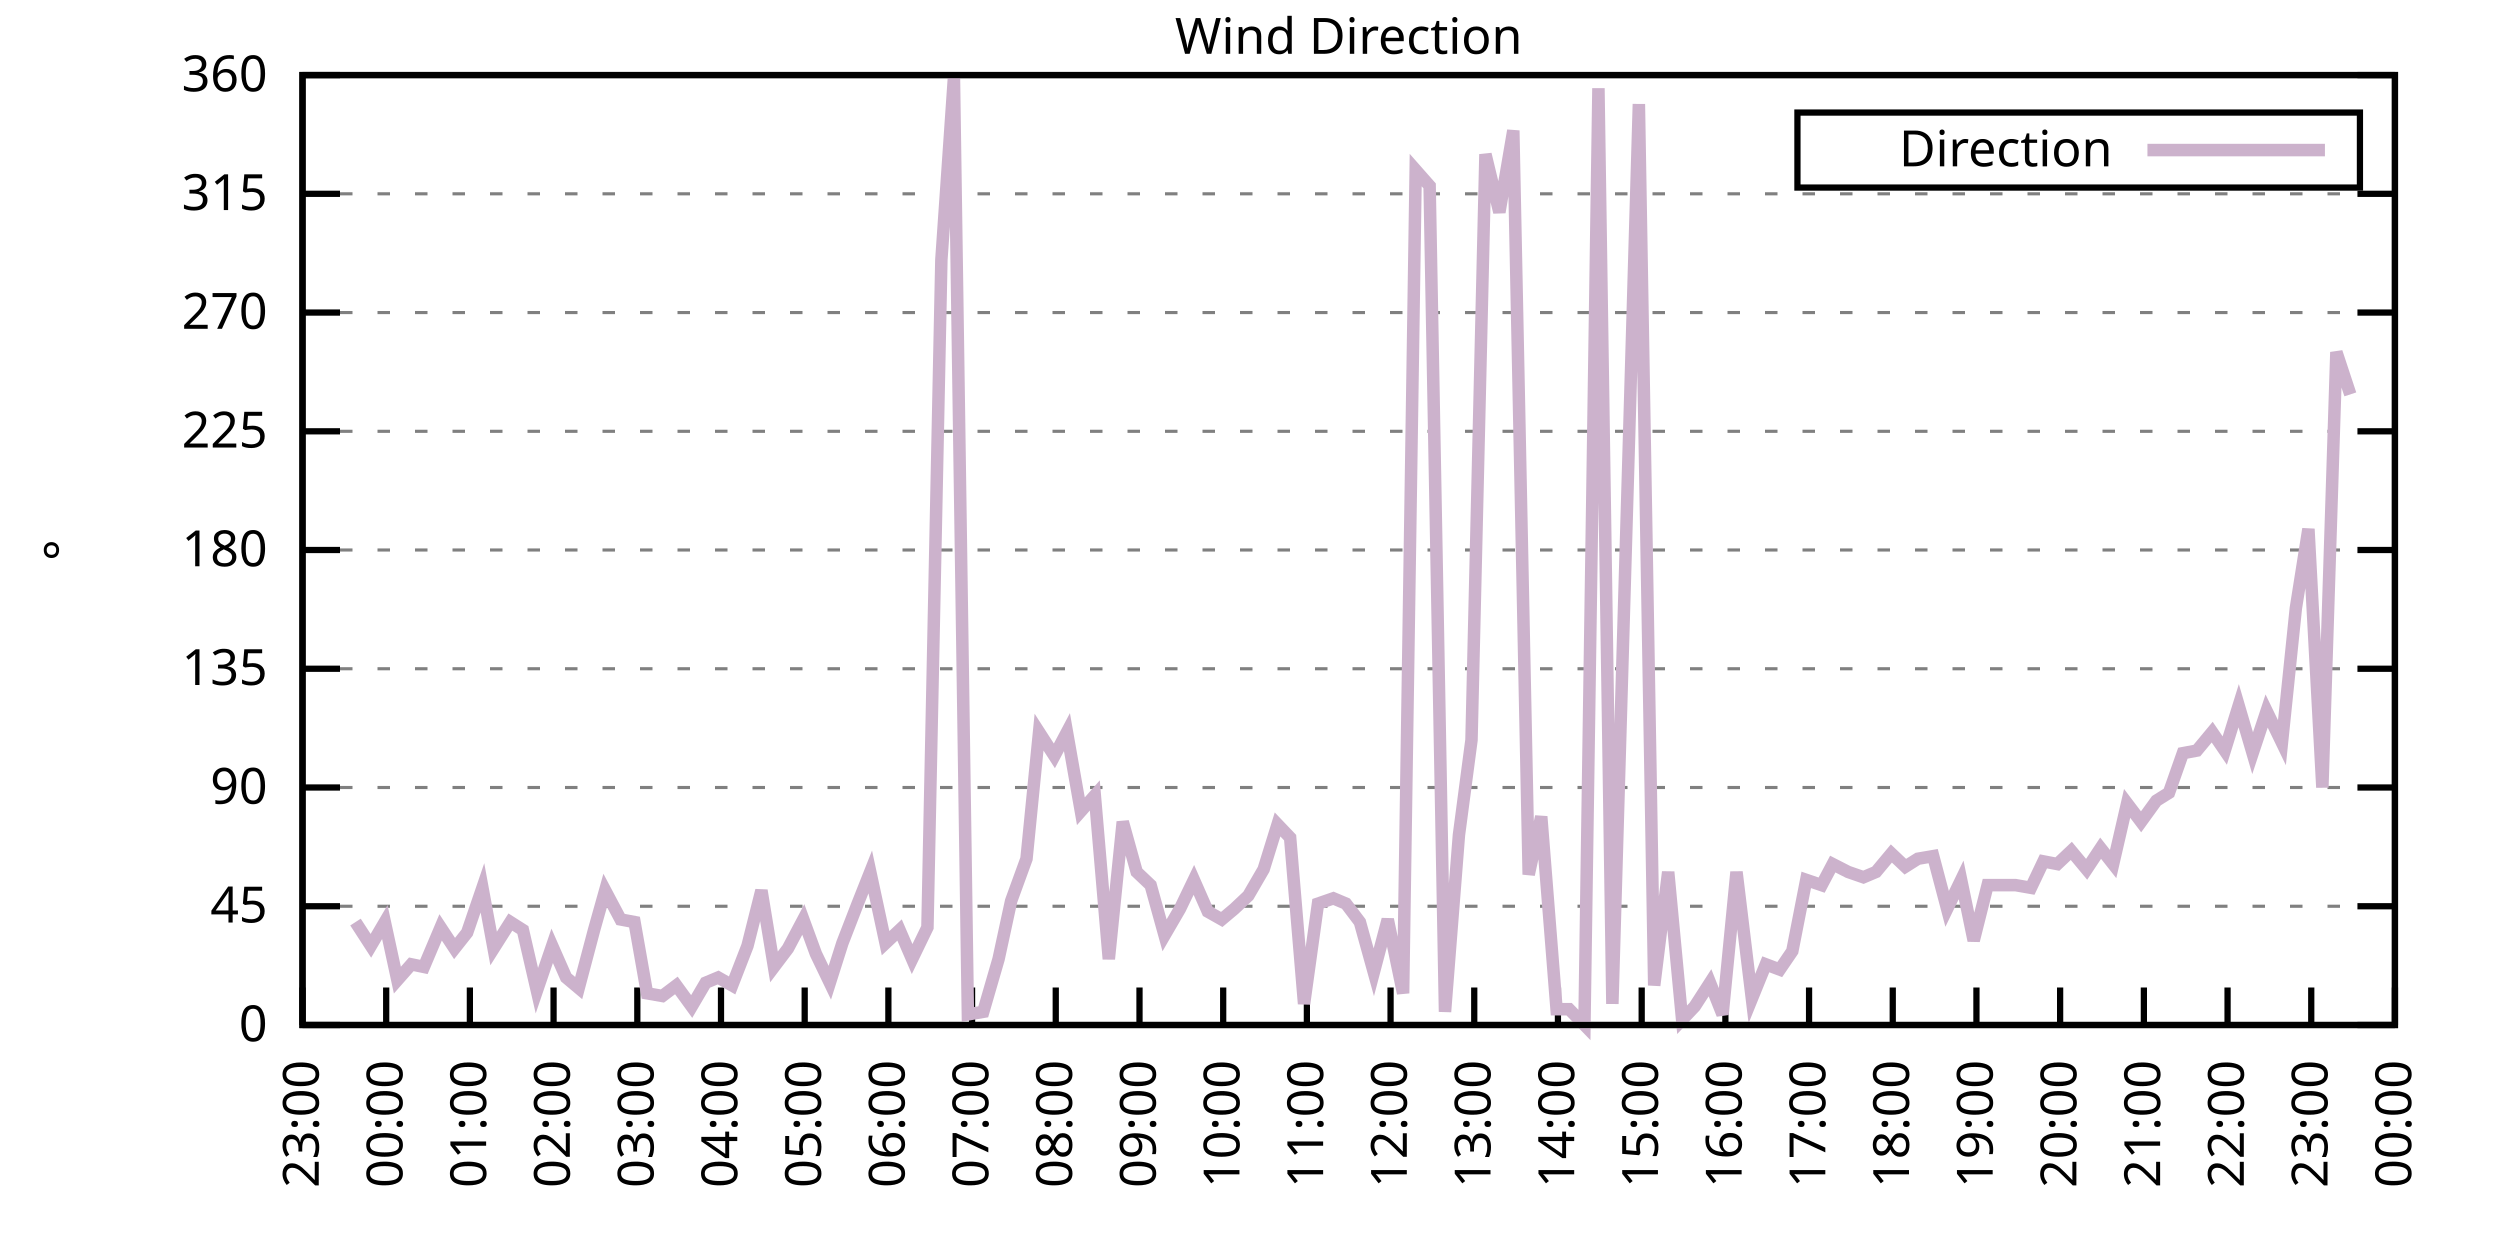
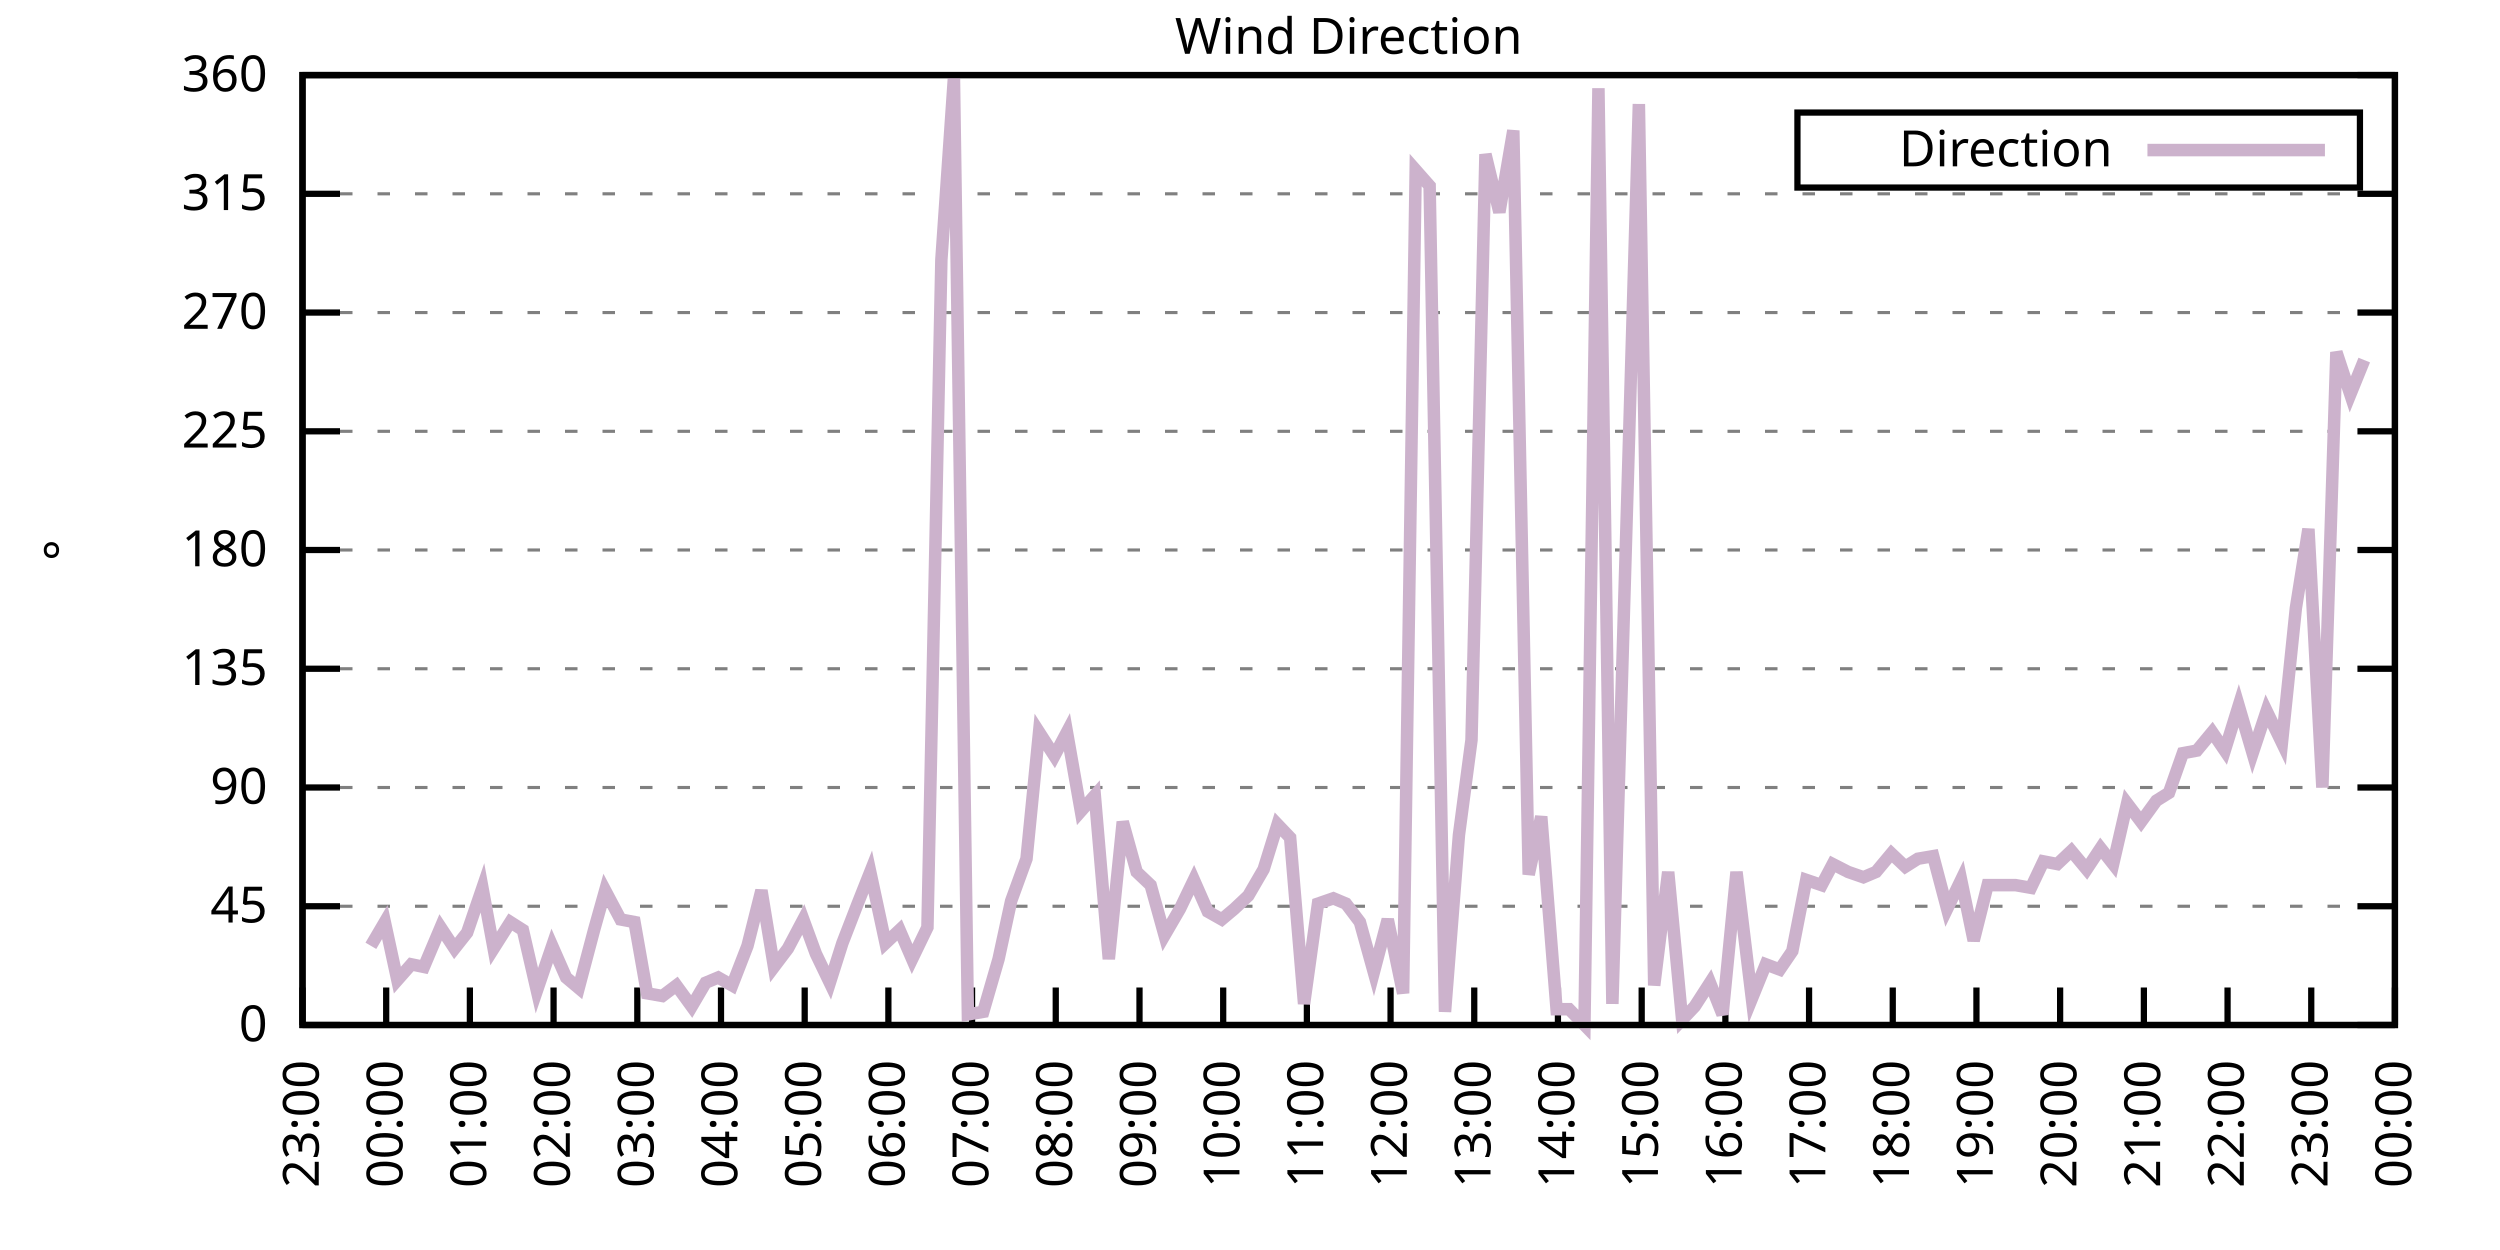
<svg xmlns="http://www.w3.org/2000/svg" xmlns:xlink="http://www.w3.org/1999/xlink" width="400" height="200" viewBox="0 0 400 200">
  <g id="gnuplot_canvas">
    <rect x="0" y="0" width="400" height="200" fill="none" />
    <defs>
      <circle id="gpDot" r="0.5" stroke-width="0.5" stroke="currentColor" />
      <path id="gpPt0" stroke-width="0.333" stroke="currentColor" d="M-1,0 h2 M0,-1 v2" />
      <path id="gpPt1" stroke-width="0.333" stroke="currentColor" d="M-1,-1 L1,1 M1,-1 L-1,1" />
      <path id="gpPt2" stroke-width="0.333" stroke="currentColor" d="M-1,0 L1,0 M0,-1 L0,1 M-1,-1 L1,1 M-1,1 L1,-1" />
      <rect id="gpPt3" stroke-width="0.333" stroke="currentColor" x="-1" y="-1" width="2" height="2" />
      <rect id="gpPt4" stroke-width="0.333" stroke="currentColor" fill="currentColor" x="-1" y="-1" width="2" height="2" />
      <circle id="gpPt5" stroke-width="0.333" stroke="currentColor" cx="0" cy="0" r="1" />
      <use xlink:href="#gpPt5" id="gpPt6" fill="currentColor" stroke="none" />
      <path id="gpPt7" stroke-width="0.333" stroke="currentColor" d="M0,-1.33 L-1.33,0.67 L1.33,0.67 z" />
      <use xlink:href="#gpPt7" id="gpPt8" fill="currentColor" stroke="none" />
      <use xlink:href="#gpPt7" id="gpPt9" stroke="currentColor" transform="rotate(180)" />
      <use xlink:href="#gpPt9" id="gpPt10" fill="currentColor" stroke="none" />
      <use xlink:href="#gpPt3" id="gpPt11" stroke="currentColor" transform="rotate(45)" />
      <use xlink:href="#gpPt11" id="gpPt12" fill="currentColor" stroke="none" />
      <path id="gpPt13" stroke-width="0.333" stroke="currentColor" d="M0,1.330 L1.265,0.411 L0.782,-1.067 L-0.782,-1.076 L-1.265,0.411 z" />
      <use xlink:href="#gpPt13" id="gpPt14" fill="currentColor" stroke="none" />
      <filter id="textbox" filterUnits="objectBoundingBox" x="0" y="0" height="1" width="1">
        <feFlood flood-color="white" flood-opacity="1" result="bgnd" />
        <feComposite in="SourceGraphic" in2="bgnd" operator="atop" />
      </filter>
      <filter id="greybox" filterUnits="objectBoundingBox" x="0" y="0" height="1" width="1">
        <feFlood flood-color="lightgrey" flood-opacity="1" result="grey" />
        <feComposite in="SourceGraphic" in2="grey" operator="atop" />
      </filter>
    </defs>
    <g fill="none" color="white" stroke="currentColor" stroke-width="1.00" stroke-linecap="butt" stroke-linejoin="miter">
</g>
    <g fill="none" color="black" stroke="currentColor" stroke-width="1.00" stroke-linecap="butt" stroke-linejoin="miter">
      <g stroke="none" shape-rendering="crispEdges">
        <polygon fill="rgb(255, 255, 255)" points="48.40,164.00 383.18,164.00 383.18,12.02 48.40,12.02 " />
      </g>
    </g>
    <g fill="none" color="black" stroke="currentColor" stroke-width="1.00" stroke-linecap="butt" stroke-linejoin="miter">
</g>
    <g fill="none" color="black" stroke="black" stroke-width="0.50" stroke-linecap="butt" stroke-linejoin="miter">
</g>
    <g fill="none" color="gray" stroke="currentColor" stroke-width="0.50" stroke-linecap="butt" stroke-linejoin="miter">
      <path stroke="gray" stroke-dasharray="2,4" class="gridline" d="M48.40,164.00 L383.19,164.00  " />
    </g>
    <g fill="none" color="gray" stroke="gray" stroke-width="1.00" stroke-linecap="butt" stroke-linejoin="miter">
</g>
    <g fill="none" color="black" stroke="currentColor" stroke-width="1.00" stroke-linecap="butt" stroke-linejoin="miter">
      <path stroke="black" d="M48.40,164.00 L54.40,164.00 M383.19,164.00 L377.19,164.00  " />
      <g transform="translate(42.80,166.60)" stroke="none" fill="black" font-family="Sans" font-size="8.00" text-anchor="end">
        <text>
          <tspan font-family="Sans"> 0</tspan>
        </text>
      </g>
    </g>
    <g fill="none" color="black" stroke="currentColor" stroke-width="1.00" stroke-linecap="butt" stroke-linejoin="miter">
</g>
    <g fill="none" color="black" stroke="black" stroke-width="0.50" stroke-linecap="butt" stroke-linejoin="miter">
</g>
    <g fill="none" color="gray" stroke="currentColor" stroke-width="0.50" stroke-linecap="butt" stroke-linejoin="miter">
      <path stroke="gray" stroke-dasharray="2,4" class="gridline" d="M48.40,145.00 L383.19,145.00  " />
    </g>
    <g fill="none" color="gray" stroke="gray" stroke-width="1.00" stroke-linecap="butt" stroke-linejoin="miter">
</g>
    <g fill="none" color="black" stroke="currentColor" stroke-width="1.00" stroke-linecap="butt" stroke-linejoin="miter">
      <path stroke="black" d="M48.40,145.00 L54.40,145.00 M383.19,145.00 L377.19,145.00  " />
      <g transform="translate(42.80,147.60)" stroke="none" fill="black" font-family="Sans" font-size="8.00" text-anchor="end">
        <text>
          <tspan font-family="Sans"> 45</tspan>
        </text>
      </g>
    </g>
    <g fill="none" color="black" stroke="currentColor" stroke-width="1.00" stroke-linecap="butt" stroke-linejoin="miter">
</g>
    <g fill="none" color="black" stroke="black" stroke-width="0.50" stroke-linecap="butt" stroke-linejoin="miter">
</g>
    <g fill="none" color="gray" stroke="currentColor" stroke-width="0.50" stroke-linecap="butt" stroke-linejoin="miter">
      <path stroke="gray" stroke-dasharray="2,4" class="gridline" d="M48.40,126.00 L383.19,126.00  " />
    </g>
    <g fill="none" color="gray" stroke="gray" stroke-width="1.00" stroke-linecap="butt" stroke-linejoin="miter">
</g>
    <g fill="none" color="black" stroke="currentColor" stroke-width="1.00" stroke-linecap="butt" stroke-linejoin="miter">
      <path stroke="black" d="M48.40,126.00 L54.40,126.00 M383.19,126.00 L377.19,126.00  " />
      <g transform="translate(42.80,128.60)" stroke="none" fill="black" font-family="Sans" font-size="8.00" text-anchor="end">
        <text>
          <tspan font-family="Sans"> 90</tspan>
        </text>
      </g>
    </g>
    <g fill="none" color="black" stroke="currentColor" stroke-width="1.00" stroke-linecap="butt" stroke-linejoin="miter">
</g>
    <g fill="none" color="black" stroke="black" stroke-width="0.50" stroke-linecap="butt" stroke-linejoin="miter">
</g>
    <g fill="none" color="gray" stroke="currentColor" stroke-width="0.50" stroke-linecap="butt" stroke-linejoin="miter">
      <path stroke="gray" stroke-dasharray="2,4" class="gridline" d="M48.40,107.00 L383.19,107.00  " />
    </g>
    <g fill="none" color="gray" stroke="gray" stroke-width="1.00" stroke-linecap="butt" stroke-linejoin="miter">
</g>
    <g fill="none" color="black" stroke="currentColor" stroke-width="1.00" stroke-linecap="butt" stroke-linejoin="miter">
      <path stroke="black" d="M48.40,107.00 L54.40,107.00 M383.19,107.00 L377.19,107.00  " />
      <g transform="translate(42.80,109.60)" stroke="none" fill="black" font-family="Sans" font-size="8.00" text-anchor="end">
        <text>
          <tspan font-family="Sans"> 135</tspan>
        </text>
      </g>
    </g>
    <g fill="none" color="black" stroke="currentColor" stroke-width="1.00" stroke-linecap="butt" stroke-linejoin="miter">
</g>
    <g fill="none" color="black" stroke="black" stroke-width="0.50" stroke-linecap="butt" stroke-linejoin="miter">
</g>
    <g fill="none" color="gray" stroke="currentColor" stroke-width="0.50" stroke-linecap="butt" stroke-linejoin="miter">
      <path stroke="gray" stroke-dasharray="2,4" class="gridline" d="M48.40,88.00 L383.19,88.00  " />
    </g>
    <g fill="none" color="gray" stroke="gray" stroke-width="1.00" stroke-linecap="butt" stroke-linejoin="miter">
</g>
    <g fill="none" color="black" stroke="currentColor" stroke-width="1.00" stroke-linecap="butt" stroke-linejoin="miter">
      <path stroke="black" d="M48.40,88.00 L54.40,88.00 M383.19,88.00 L377.19,88.00  " />
      <g transform="translate(42.80,90.60)" stroke="none" fill="black" font-family="Sans" font-size="8.00" text-anchor="end">
        <text>
          <tspan font-family="Sans"> 180</tspan>
        </text>
      </g>
    </g>
    <g fill="none" color="black" stroke="currentColor" stroke-width="1.00" stroke-linecap="butt" stroke-linejoin="miter">
</g>
    <g fill="none" color="black" stroke="black" stroke-width="0.50" stroke-linecap="butt" stroke-linejoin="miter">
</g>
    <g fill="none" color="gray" stroke="currentColor" stroke-width="0.50" stroke-linecap="butt" stroke-linejoin="miter">
      <path stroke="gray" stroke-dasharray="2,4" class="gridline" d="M48.40,69.01 L383.19,69.01  " />
    </g>
    <g fill="none" color="gray" stroke="gray" stroke-width="1.00" stroke-linecap="butt" stroke-linejoin="miter">
</g>
    <g fill="none" color="black" stroke="currentColor" stroke-width="1.00" stroke-linecap="butt" stroke-linejoin="miter">
      <path stroke="black" d="M48.40,69.01 L54.40,69.01 M383.19,69.01 L377.19,69.01  " />
      <g transform="translate(42.80,71.61)" stroke="none" fill="black" font-family="Sans" font-size="8.00" text-anchor="end">
        <text>
          <tspan font-family="Sans"> 225</tspan>
        </text>
      </g>
    </g>
    <g fill="none" color="black" stroke="currentColor" stroke-width="1.00" stroke-linecap="butt" stroke-linejoin="miter">
</g>
    <g fill="none" color="black" stroke="black" stroke-width="0.50" stroke-linecap="butt" stroke-linejoin="miter">
</g>
    <g fill="none" color="gray" stroke="currentColor" stroke-width="0.50" stroke-linecap="butt" stroke-linejoin="miter">
      <path stroke="gray" stroke-dasharray="2,4" class="gridline" d="M48.40,50.01 L383.19,50.01  " />
    </g>
    <g fill="none" color="gray" stroke="gray" stroke-width="1.00" stroke-linecap="butt" stroke-linejoin="miter">
</g>
    <g fill="none" color="black" stroke="currentColor" stroke-width="1.00" stroke-linecap="butt" stroke-linejoin="miter">
      <path stroke="black" d="M48.40,50.01 L54.40,50.01 M383.19,50.01 L377.19,50.01  " />
      <g transform="translate(42.80,52.61)" stroke="none" fill="black" font-family="Sans" font-size="8.00" text-anchor="end">
        <text>
          <tspan font-family="Sans"> 270</tspan>
        </text>
      </g>
    </g>
    <g fill="none" color="black" stroke="currentColor" stroke-width="1.00" stroke-linecap="butt" stroke-linejoin="miter">
</g>
    <g fill="none" color="black" stroke="black" stroke-width="0.50" stroke-linecap="butt" stroke-linejoin="miter">
</g>
    <g fill="none" color="gray" stroke="currentColor" stroke-width="0.50" stroke-linecap="butt" stroke-linejoin="miter">
      <path stroke="gray" stroke-dasharray="2,4" class="gridline" d="M48.40,31.01 L383.19,31.01  " />
    </g>
    <g fill="none" color="gray" stroke="gray" stroke-width="1.00" stroke-linecap="butt" stroke-linejoin="miter">
</g>
    <g fill="none" color="black" stroke="currentColor" stroke-width="1.00" stroke-linecap="butt" stroke-linejoin="miter">
      <path stroke="black" d="M48.40,31.01 L54.40,31.01 M383.19,31.01 L377.19,31.01  " />
      <g transform="translate(42.80,33.61)" stroke="none" fill="black" font-family="Sans" font-size="8.00" text-anchor="end">
        <text>
          <tspan font-family="Sans"> 315</tspan>
        </text>
      </g>
    </g>
    <g fill="none" color="black" stroke="currentColor" stroke-width="1.00" stroke-linecap="butt" stroke-linejoin="miter">
</g>
    <g fill="none" color="black" stroke="black" stroke-width="0.50" stroke-linecap="butt" stroke-linejoin="miter">
</g>
    <g fill="none" color="gray" stroke="currentColor" stroke-width="0.50" stroke-linecap="butt" stroke-linejoin="miter">
      <path stroke="gray" stroke-dasharray="2,4" class="gridline" d="M48.40,12.01 L383.19,12.01  " />
    </g>
    <g fill="none" color="gray" stroke="gray" stroke-width="1.00" stroke-linecap="butt" stroke-linejoin="miter">
</g>
    <g fill="none" color="black" stroke="currentColor" stroke-width="1.00" stroke-linecap="butt" stroke-linejoin="miter">
      <path stroke="black" d="M48.40,12.01 L54.40,12.01 M383.19,12.01 L377.19,12.01  " />
      <g transform="translate(42.80,14.61)" stroke="none" fill="black" font-family="Sans" font-size="8.00" text-anchor="end">
        <text>
          <tspan font-family="Sans"> 360</tspan>
        </text>
      </g>
    </g>
    <g fill="none" color="black" stroke="currentColor" stroke-width="1.00" stroke-linecap="butt" stroke-linejoin="miter">
      <path stroke="black" d="M48.40,164.00 L48.40,158.00  " />
      <g transform="translate(51.00,169.60) rotate(270.00)" stroke="none" fill="black" font-family="Sans" font-size="8.00" text-anchor="end">
        <text>
          <tspan font-family="Sans">23:00</tspan>
        </text>
      </g>
    </g>
    <g fill="none" color="black" stroke="currentColor" stroke-width="1.00" stroke-linecap="butt" stroke-linejoin="miter">
      <path stroke="black" d="M61.79,164.00 L61.79,158.00  " />
      <g transform="translate(64.39,169.60) rotate(270.00)" stroke="none" fill="black" font-family="Sans" font-size="8.00" text-anchor="end">
        <text>
          <tspan font-family="Sans">00:00</tspan>
        </text>
      </g>
    </g>
    <g fill="none" color="black" stroke="currentColor" stroke-width="1.00" stroke-linecap="butt" stroke-linejoin="miter">
      <path stroke="black" d="M75.18,164.00 L75.18,158.00  " />
      <g transform="translate(77.78,169.60) rotate(270.00)" stroke="none" fill="black" font-family="Sans" font-size="8.00" text-anchor="end">
        <text>
          <tspan font-family="Sans">01:00</tspan>
        </text>
      </g>
    </g>
    <g fill="none" color="black" stroke="currentColor" stroke-width="1.00" stroke-linecap="butt" stroke-linejoin="miter">
      <path stroke="black" d="M88.57,164.00 L88.57,158.00  " />
      <g transform="translate(91.17,169.60) rotate(270.00)" stroke="none" fill="black" font-family="Sans" font-size="8.00" text-anchor="end">
        <text>
          <tspan font-family="Sans">02:00</tspan>
        </text>
      </g>
    </g>
    <g fill="none" color="black" stroke="currentColor" stroke-width="1.00" stroke-linecap="butt" stroke-linejoin="miter">
      <path stroke="black" d="M101.97,164.00 L101.97,158.00  " />
      <g transform="translate(104.57,169.60) rotate(270.00)" stroke="none" fill="black" font-family="Sans" font-size="8.00" text-anchor="end">
        <text>
          <tspan font-family="Sans">03:00</tspan>
        </text>
      </g>
    </g>
    <g fill="none" color="black" stroke="currentColor" stroke-width="1.00" stroke-linecap="butt" stroke-linejoin="miter">
      <path stroke="black" d="M115.36,164.00 L115.36,158.00  " />
      <g transform="translate(117.96,169.60) rotate(270.00)" stroke="none" fill="black" font-family="Sans" font-size="8.00" text-anchor="end">
        <text>
          <tspan font-family="Sans">04:00</tspan>
        </text>
      </g>
    </g>
    <g fill="none" color="black" stroke="currentColor" stroke-width="1.00" stroke-linecap="butt" stroke-linejoin="miter">
      <path stroke="black" d="M128.75,164.00 L128.75,158.00  " />
      <g transform="translate(131.35,169.60) rotate(270.00)" stroke="none" fill="black" font-family="Sans" font-size="8.00" text-anchor="end">
        <text>
          <tspan font-family="Sans">05:00</tspan>
        </text>
      </g>
    </g>
    <g fill="none" color="black" stroke="currentColor" stroke-width="1.00" stroke-linecap="butt" stroke-linejoin="miter">
      <path stroke="black" d="M142.14,164.00 L142.14,158.00  " />
      <g transform="translate(144.74,169.60) rotate(270.00)" stroke="none" fill="black" font-family="Sans" font-size="8.00" text-anchor="end">
        <text>
          <tspan font-family="Sans">06:00</tspan>
        </text>
      </g>
    </g>
    <g fill="none" color="black" stroke="currentColor" stroke-width="1.00" stroke-linecap="butt" stroke-linejoin="miter">
      <path stroke="black" d="M155.53,164.00 L155.53,158.00  " />
      <g transform="translate(158.13,169.60) rotate(270.00)" stroke="none" fill="black" font-family="Sans" font-size="8.00" text-anchor="end">
        <text>
          <tspan font-family="Sans">07:00</tspan>
        </text>
      </g>
    </g>
    <g fill="none" color="black" stroke="currentColor" stroke-width="1.00" stroke-linecap="butt" stroke-linejoin="miter">
      <path stroke="black" d="M168.92,164.00 L168.92,158.00  " />
      <g transform="translate(171.52,169.60) rotate(270.00)" stroke="none" fill="black" font-family="Sans" font-size="8.00" text-anchor="end">
        <text>
          <tspan font-family="Sans">08:00</tspan>
        </text>
      </g>
    </g>
    <g fill="none" color="black" stroke="currentColor" stroke-width="1.00" stroke-linecap="butt" stroke-linejoin="miter">
      <path stroke="black" d="M182.32,164.00 L182.32,158.00  " />
      <g transform="translate(184.92,169.60) rotate(270.00)" stroke="none" fill="black" font-family="Sans" font-size="8.00" text-anchor="end">
        <text>
          <tspan font-family="Sans">09:00</tspan>
        </text>
      </g>
    </g>
    <g fill="none" color="black" stroke="currentColor" stroke-width="1.00" stroke-linecap="butt" stroke-linejoin="miter">
      <path stroke="black" d="M195.71,164.00 L195.71,158.00  " />
      <g transform="translate(198.31,169.60) rotate(270.00)" stroke="none" fill="black" font-family="Sans" font-size="8.00" text-anchor="end">
        <text>
          <tspan font-family="Sans">10:00</tspan>
        </text>
      </g>
    </g>
    <g fill="none" color="black" stroke="currentColor" stroke-width="1.00" stroke-linecap="butt" stroke-linejoin="miter">
      <path stroke="black" d="M209.10,164.00 L209.10,158.00  " />
      <g transform="translate(211.70,169.60) rotate(270.00)" stroke="none" fill="black" font-family="Sans" font-size="8.00" text-anchor="end">
        <text>
          <tspan font-family="Sans">11:00</tspan>
        </text>
      </g>
    </g>
    <g fill="none" color="black" stroke="currentColor" stroke-width="1.00" stroke-linecap="butt" stroke-linejoin="miter">
      <path stroke="black" d="M222.49,164.00 L222.49,158.00  " />
      <g transform="translate(225.09,169.60) rotate(270.00)" stroke="none" fill="black" font-family="Sans" font-size="8.00" text-anchor="end">
        <text>
          <tspan font-family="Sans">12:00</tspan>
        </text>
      </g>
    </g>
    <g fill="none" color="black" stroke="currentColor" stroke-width="1.00" stroke-linecap="butt" stroke-linejoin="miter">
      <path stroke="black" d="M235.88,164.00 L235.88,158.00  " />
      <g transform="translate(238.48,169.60) rotate(270.00)" stroke="none" fill="black" font-family="Sans" font-size="8.00" text-anchor="end">
        <text>
          <tspan font-family="Sans">13:00</tspan>
        </text>
      </g>
    </g>
    <g fill="none" color="black" stroke="currentColor" stroke-width="1.00" stroke-linecap="butt" stroke-linejoin="miter">
      <path stroke="black" d="M249.27,164.00 L249.27,158.00  " />
      <g transform="translate(251.87,169.60) rotate(270.00)" stroke="none" fill="black" font-family="Sans" font-size="8.00" text-anchor="end">
        <text>
          <tspan font-family="Sans">14:00</tspan>
        </text>
      </g>
    </g>
    <g fill="none" color="black" stroke="currentColor" stroke-width="1.00" stroke-linecap="butt" stroke-linejoin="miter">
      <path stroke="black" d="M262.67,164.00 L262.67,158.00  " />
      <g transform="translate(265.27,169.60) rotate(270.00)" stroke="none" fill="black" font-family="Sans" font-size="8.00" text-anchor="end">
        <text>
          <tspan font-family="Sans">15:00</tspan>
        </text>
      </g>
    </g>
    <g fill="none" color="black" stroke="currentColor" stroke-width="1.00" stroke-linecap="butt" stroke-linejoin="miter">
      <path stroke="black" d="M276.06,164.00 L276.06,158.00  " />
      <g transform="translate(278.66,169.60) rotate(270.00)" stroke="none" fill="black" font-family="Sans" font-size="8.00" text-anchor="end">
        <text>
          <tspan font-family="Sans">16:00</tspan>
        </text>
      </g>
    </g>
    <g fill="none" color="black" stroke="currentColor" stroke-width="1.00" stroke-linecap="butt" stroke-linejoin="miter">
      <path stroke="black" d="M289.45,164.00 L289.45,158.00  " />
      <g transform="translate(292.05,169.60) rotate(270.00)" stroke="none" fill="black" font-family="Sans" font-size="8.00" text-anchor="end">
        <text>
          <tspan font-family="Sans">17:00</tspan>
        </text>
      </g>
    </g>
    <g fill="none" color="black" stroke="currentColor" stroke-width="1.00" stroke-linecap="butt" stroke-linejoin="miter">
      <path stroke="black" d="M302.84,164.00 L302.84,158.00  " />
      <g transform="translate(305.44,169.60) rotate(270.00)" stroke="none" fill="black" font-family="Sans" font-size="8.00" text-anchor="end">
        <text>
          <tspan font-family="Sans">18:00</tspan>
        </text>
      </g>
    </g>
    <g fill="none" color="black" stroke="currentColor" stroke-width="1.00" stroke-linecap="butt" stroke-linejoin="miter">
      <path stroke="black" d="M316.23,164.00 L316.23,158.00  " />
      <g transform="translate(318.83,169.60) rotate(270.00)" stroke="none" fill="black" font-family="Sans" font-size="8.00" text-anchor="end">
        <text>
          <tspan font-family="Sans">19:00</tspan>
        </text>
      </g>
    </g>
    <g fill="none" color="black" stroke="currentColor" stroke-width="1.00" stroke-linecap="butt" stroke-linejoin="miter">
      <path stroke="black" d="M329.62,164.00 L329.62,158.00  " />
      <g transform="translate(332.22,169.60) rotate(270.00)" stroke="none" fill="black" font-family="Sans" font-size="8.00" text-anchor="end">
        <text>
          <tspan font-family="Sans">20:00</tspan>
        </text>
      </g>
    </g>
    <g fill="none" color="black" stroke="currentColor" stroke-width="1.00" stroke-linecap="butt" stroke-linejoin="miter">
      <path stroke="black" d="M343.02,164.00 L343.02,158.00  " />
      <g transform="translate(345.62,169.60) rotate(270.00)" stroke="none" fill="black" font-family="Sans" font-size="8.00" text-anchor="end">
        <text>
          <tspan font-family="Sans">21:00</tspan>
        </text>
      </g>
    </g>
    <g fill="none" color="black" stroke="currentColor" stroke-width="1.00" stroke-linecap="butt" stroke-linejoin="miter">
      <path stroke="black" d="M356.41,164.00 L356.41,158.00  " />
      <g transform="translate(359.01,169.60) rotate(270.00)" stroke="none" fill="black" font-family="Sans" font-size="8.00" text-anchor="end">
        <text>
          <tspan font-family="Sans">22:00</tspan>
        </text>
      </g>
    </g>
    <g fill="none" color="black" stroke="currentColor" stroke-width="1.00" stroke-linecap="butt" stroke-linejoin="miter">
      <path stroke="black" d="M369.80,164.00 L369.80,158.00  " />
      <g transform="translate(372.40,169.60) rotate(270.00)" stroke="none" fill="black" font-family="Sans" font-size="8.00" text-anchor="end">
        <text>
          <tspan font-family="Sans">23:00</tspan>
        </text>
      </g>
    </g>
    <g fill="none" color="black" stroke="currentColor" stroke-width="1.00" stroke-linecap="butt" stroke-linejoin="miter">
      <path stroke="black" d="M383.19,164.00 L383.19,158.00  " />
      <g transform="translate(385.79,169.60) rotate(270.00)" stroke="none" fill="black" font-family="Sans" font-size="8.00" text-anchor="end">
        <text>
          <tspan font-family="Sans">00:00</tspan>
        </text>
      </g>
    </g>
    <g fill="none" color="black" stroke="currentColor" stroke-width="1.00" stroke-linecap="butt" stroke-linejoin="miter">
</g>
    <g fill="none" color="black" stroke="currentColor" stroke-width="1.00" stroke-linecap="butt" stroke-linejoin="miter">
      <path stroke="black" d="M48.40,12.01 L48.40,164.00 L383.19,164.00 L383.19,12.01 L48.40,12.01 Z  " />
    </g>
    <g fill="none" color="black" stroke="currentColor" stroke-width="1.00" stroke-linecap="butt" stroke-linejoin="miter">
</g>
    <g fill="none" color="black" stroke="currentColor" stroke-width="1.00" stroke-linecap="butt" stroke-linejoin="miter">
      <path stroke="black" d="M287.59,30.01 L287.59,18.01 L377.59,18.01 L377.59,30.01 L287.59,30.01 Z  " />
    </g>
    <g id="Wind_direction_plot_1">
      <g fill="none" color="white" stroke="black" stroke-width="2.00" stroke-linecap="butt" stroke-linejoin="miter">
</g>
      <g fill="none" color="black" stroke="currentColor" stroke-width="2.00" stroke-linecap="butt" stroke-linejoin="miter">
        <g transform="translate(337.99,26.61)" stroke="none" fill="black" font-family="Sans" font-size="8.00" text-anchor="end">
          <text>
            <tspan font-family="Sans">Direction</tspan>
          </text>
        </g>
      </g>
      <g fill="none" color="black" stroke="currentColor" stroke-width="2.00" stroke-linecap="butt" stroke-linejoin="miter">
-         <path stroke="rgb(204, 178, 204)" d="M343.59,24.01 L371.99,24.01 M56.88,147.53 L59.34,151.33 L61.57,147.53 L63.58,156.82 L65.81,154.29 L67.82,154.71   L70.50,148.38 L72.73,151.76 L74.74,149.22 L77.19,142.05 L78.98,151.76 L81.66,147.53 L83.66,148.80 L85.90,158.51   L88.35,151.33 L90.58,156.40 L92.59,158.09 L95.05,148.80 L96.83,142.47 L99.29,147.11 L101.52,147.53 L103.53,158.93   L105.98,159.36 L108.22,157.67 L110.67,161.04 L112.90,157.24 L114.91,156.40 L117.14,157.67 L119.60,151.33 L121.83,142.47   L123.84,154.71 L126.07,151.76 L128.53,147.11 L130.54,152.60 L132.77,157.24 L134.78,150.91 L137.23,144.58 L139.24,139.51   L141.69,150.91 L143.93,148.80 L145.94,153.45 L148.39,148.38 L150.62,41.56 L152.63,12.43 L154.86,162.31 L157.32,161.89   L159.77,153.45 L161.78,144.16 L164.24,137.40 L166.25,117.14 L168.70,120.94 L170.71,117.14 L172.94,129.80 L175.17,127.27   L177.41,153.45 L179.64,131.49 L181.87,139.51 L184.10,141.62 L186.33,149.65 L188.79,145.42 L191.02,140.78 L193.25,145.85   L195.48,147.11 L197.49,145.42 L199.73,143.31 L202.18,139.09 L204.41,131.91 L206.42,134.02 L208.65,160.62 L210.88,144.58   L213.34,143.73 L215.35,144.58 L217.58,147.53 L219.81,155.56 L222.04,147.11 L224.50,158.93 L226.51,27.21 L228.74,29.74   L231.20,161.89 L233.43,133.60 L235.44,118.40 L237.67,24.68 L239.90,33.96 L242.13,20.88 L244.59,139.93 L246.60,130.65   L249.05,161.47 L251.06,161.47 L253.51,164.00 L255.75,14.12 L257.98,160.62 L262.22,16.65 L264.67,157.67 L266.91,139.51   L269.14,163.16 L271.15,161.04 L273.60,157.24 L275.61,162.31 L277.84,139.51 L280.30,159.78 L282.53,154.29 L284.76,155.13   L286.77,152.18 L289.00,140.78 L291.46,141.62 L293.24,138.25 L295.70,139.51 L298.15,140.36 L300.16,139.51 L302.62,136.56   L304.85,138.67 L306.86,137.40 L309.31,136.98 L311.54,145.42 L313.78,140.78 L315.79,150.49 L318.02,141.62 L320.25,141.62   L322.48,141.62 L324.94,142.05 L326.95,137.82 L329.18,138.25 L331.41,136.14 L333.86,139.09 L336.10,135.71 L338.10,138.25   L340.34,128.54 L342.57,131.49 L345.02,128.11 L347.03,126.85 L349.26,120.51 L351.50,120.09 L353.95,117.14 L355.96,120.09   L358.19,112.91 L360.42,120.51 L362.66,113.76 L365.11,118.83 L367.34,97.29 L369.35,84.63 L371.58,126.00 L373.82,56.34   L376.05,63.10  " />
+         <path stroke="rgb(204, 178, 204)" d="M343.59,24.01 L371.99,24.01 M59.34,151.33 L61.57,147.53 L63.58,156.82 L65.81,154.29 L67.82,154.71 L70.50,148.38   L72.73,151.76 L74.74,149.22 L77.19,142.05 L78.98,151.76 L81.66,147.53 L83.66,148.80 L85.90,158.51 L88.35,151.33   L90.58,156.40 L92.59,158.09 L95.05,148.80 L96.83,142.47 L99.29,147.11 L101.52,147.53 L103.53,158.93 L105.98,159.36   L108.22,157.67 L110.67,161.04 L112.90,157.24 L114.91,156.40 L117.14,157.67 L119.60,151.33 L121.83,142.47 L123.84,154.71   L126.07,151.76 L128.53,147.11 L130.54,152.60 L132.77,157.24 L134.78,150.91 L137.23,144.58 L139.24,139.51 L141.69,150.91   L143.93,148.80 L145.94,153.45 L148.39,148.38 L150.62,41.56 L152.63,12.43 L154.86,162.31 L157.32,161.89 L159.77,153.45   L161.78,144.16 L164.24,137.40 L166.25,117.14 L168.70,120.94 L170.71,117.14 L172.94,129.80 L175.17,127.27 L177.41,153.45   L179.64,131.49 L181.87,139.51 L184.10,141.62 L186.33,149.65 L188.79,145.42 L191.02,140.78 L193.25,145.85 L195.48,147.11   L197.49,145.42 L199.73,143.31 L202.18,139.09 L204.41,131.91 L206.42,134.02 L208.65,160.62 L210.88,144.58 L213.34,143.73   L215.35,144.58 L217.58,147.53 L219.81,155.56 L222.04,147.11 L224.50,158.93 L226.51,27.21 L228.74,29.74 L231.20,161.89   L233.43,133.60 L235.44,118.40 L237.67,24.68 L239.90,33.96 L242.13,20.88 L244.59,139.93 L246.60,130.65 L249.05,161.47   L251.06,161.47 L253.51,164.00 L255.75,14.12 L257.98,160.62 L262.22,16.65 L264.67,157.67 L266.91,139.51 L269.14,163.16   L271.15,161.04 L273.60,157.24 L275.61,162.31 L277.84,139.51 L280.30,159.78 L282.53,154.29 L284.76,155.13 L286.77,152.18   L289.00,140.78 L291.46,141.62 L293.24,138.25 L295.70,139.51 L298.15,140.36 L300.16,139.51 L302.62,136.56 L304.85,138.67   L306.86,137.40 L309.31,136.98 L311.54,145.42 L313.78,140.78 L315.79,150.49 L318.02,141.62 L320.25,141.62 L322.48,141.62   L324.94,142.05 L326.95,137.82 L329.18,138.25 L331.41,136.14 L333.86,139.09 L336.10,135.71 L338.10,138.25 L340.34,128.54   L342.57,131.49 L345.02,128.11 L347.03,126.85 L349.26,120.51 L351.50,120.09 L353.95,117.14 L355.96,120.09 L358.19,112.91   L360.42,120.51 L362.66,113.76 L365.11,118.83 L367.34,97.29 L369.35,84.63 L371.58,126.00 L373.82,56.34 L376.05,63.10   L378.28,57.61  " />
      </g>
    </g>
    <g fill="none" color="black" stroke="currentColor" stroke-width="2.00" stroke-linecap="butt" stroke-linejoin="miter">
</g>
    <g fill="none" color="black" stroke="black" stroke-width="1.00" stroke-linecap="butt" stroke-linejoin="miter">
</g>
    <g fill="none" color="black" stroke="currentColor" stroke-width="1.00" stroke-linecap="butt" stroke-linejoin="miter">
      <path stroke="black" d="M48.40,12.01 L48.40,164.00 L383.19,164.00 L383.19,12.01 L48.40,12.01 Z  " />
      <g transform="translate(12.80,88.01) rotate(270.00)" stroke="none" fill="black" font-family="Sans" font-size="8.00" text-anchor="middle">
        <text>
          <tspan font-family="Sans">°</tspan>
        </text>
      </g>
    </g>
    <g fill="none" color="black" stroke="currentColor" stroke-width="1.00" stroke-linecap="butt" stroke-linejoin="miter">
</g>
    <g fill="none" color="black" stroke="currentColor" stroke-width="1.00" stroke-linecap="butt" stroke-linejoin="miter">
      <g transform="translate(215.79,8.61)" stroke="none" fill="black" font-family="Sans" font-size="8.00" text-anchor="middle">
        <text>
          <tspan font-family="Sans">Wind Direction</tspan>
        </text>
      </g>
    </g>
    <g fill="none" color="black" stroke="currentColor" stroke-width="1.00" stroke-linecap="butt" stroke-linejoin="miter">
</g>
  </g>
</svg>
